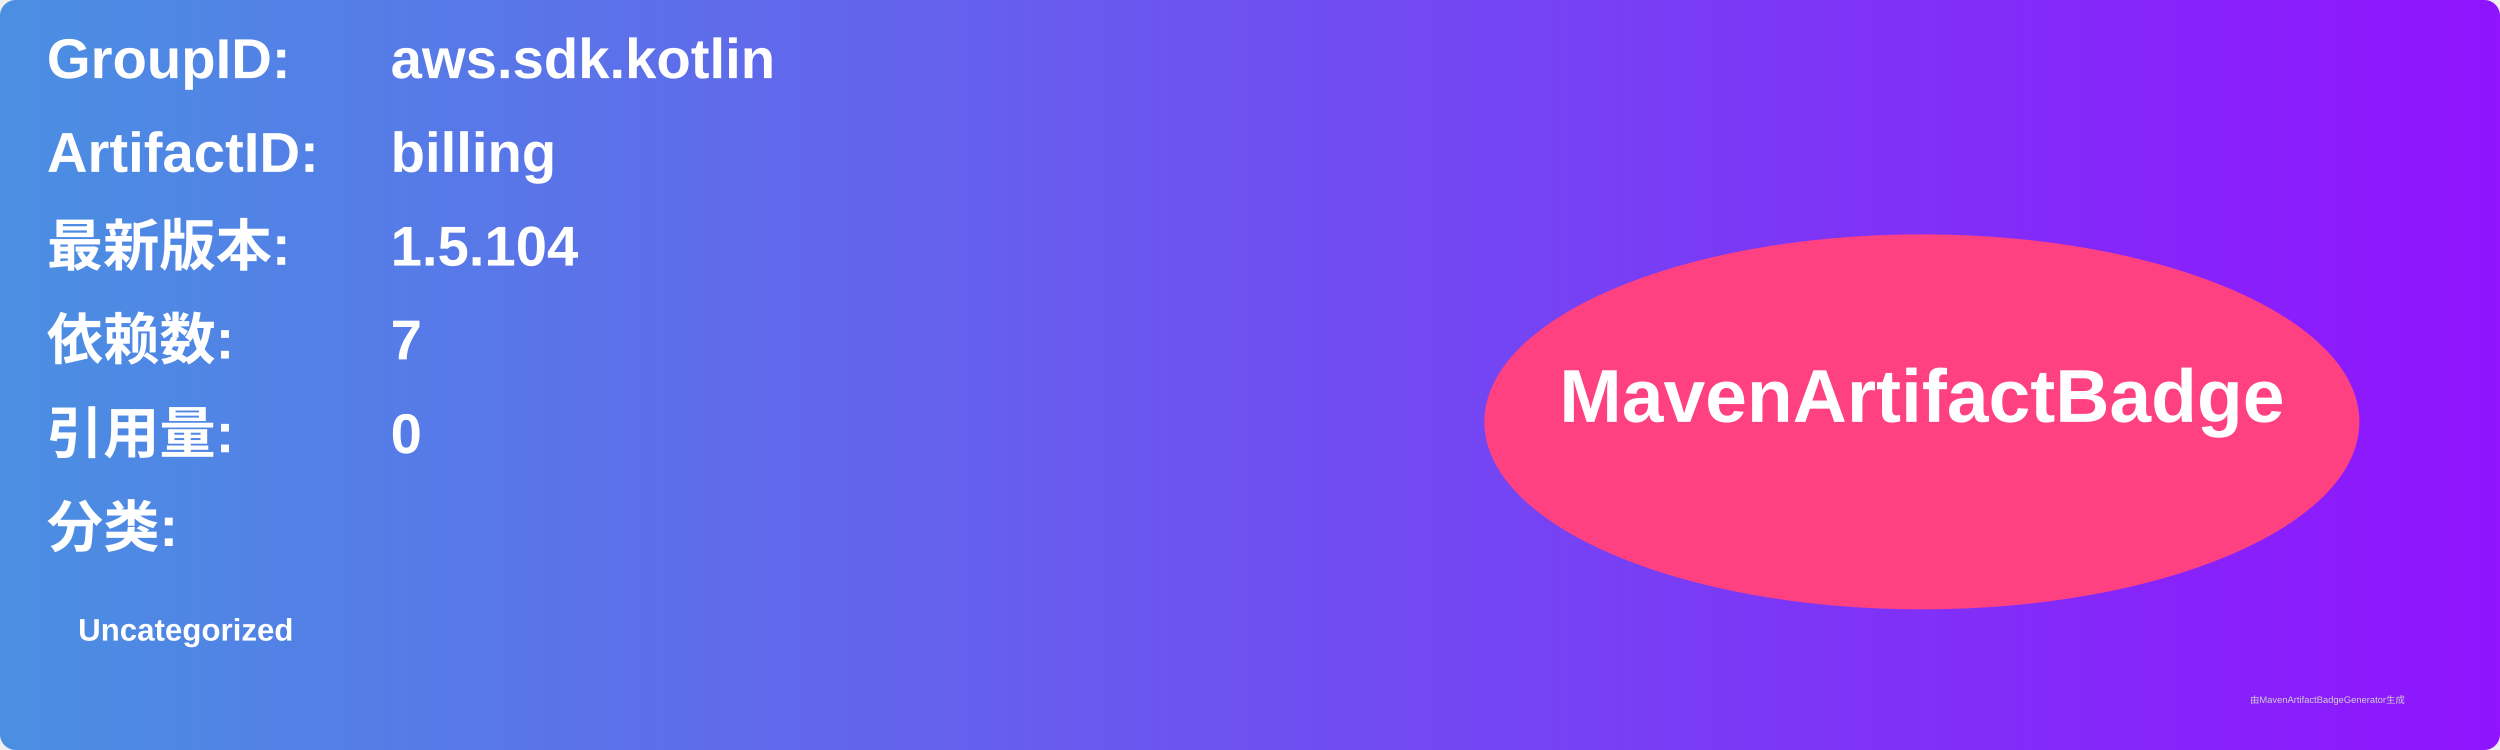
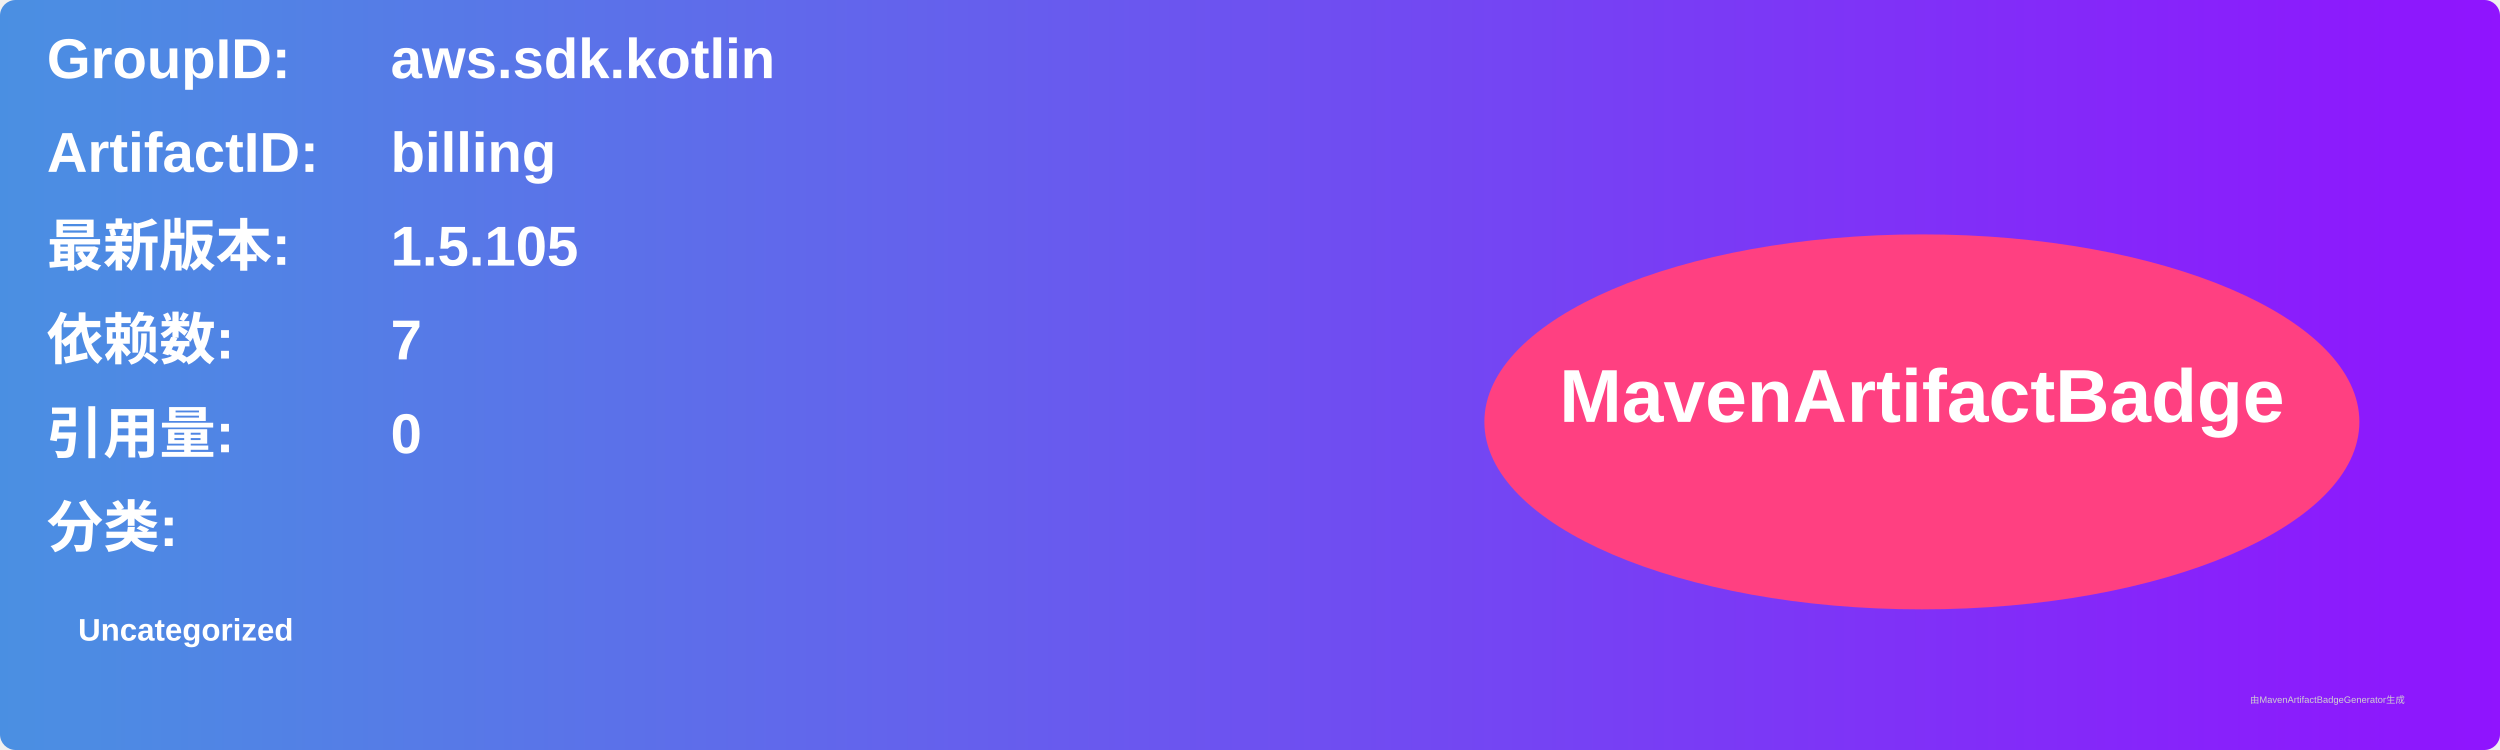
<svg xmlns="http://www.w3.org/2000/svg" width="800" height="240" viewBox="0 0 800 240">
  <linearGradient id="grad" x1="0%" y1="0%" x2="100%" y2="0%">
    <stop offset="0%" stop-color="#4a90e2" />
    <stop offset="100%" stop-color="#9013fe" />
  </linearGradient>
  <rect width="100%" height="100%" rx="5" ry="5" fill="url(#grad)" />
  <g transform="translate(15, 15)">
    <text x="0" y="10" font-family="Arial" font-size="18" fill="white" font-weight="bold" width="260">GroupID:</text>
    <text x="110" y="10" font-family="Arial" font-size="18" fill="white" font-weight="bold" width="460">aws.sdk.kotlin</text>
    <text x="0" y="40" font-family="Arial" font-size="18" fill="white" font-weight="bold" width="260">ArtifactID:</text>
    <text x="110" y="40" font-family="Arial" font-size="18" fill="white" font-weight="bold" width="460">billing</text>
    <text x="0" y="70" font-family="Arial" font-size="18" fill="white" font-weight="bold">最新版本:</text>
    <text x="110" y="70" font-family="Arial" font-size="18" fill="white" font-weight="bold">
-       <tspan font-weight="bold">1.5.104</tspan>
+       <tspan font-weight="bold">1.5.105</tspan>
    </text>
    <text x="0" y="100" font-family="Arial" font-size="18" fill="white" font-weight="bold">依赖数: </text>
    <text x="110" y="100" font-family="Arial" font-size="18" fill="white">
      <tspan font-weight="bold">7</tspan>
    </text>
    <text x="0" y="130" font-family="Arial" font-size="18" fill="white" font-weight="bold">引用量: </text>
    <text x="110" y="130" font-family="Arial" font-size="18" fill="white">
      <tspan font-weight="bold">0</tspan>
    </text>
    <text x="0" y="160" font-family="Arial" font-size="18" fill="white" font-weight="bold">分类:</text>
    <text x="10" y="190" font-family="Arial" font-size="10" fill="white">
      <tspan font-weight="bold">Uncategorized</tspan>
    </text>
    <ellipse cx="600" cy="120" rx="140" ry="60" fill="#ff4081" />
    <text x="600" y="120" text-anchor="middle" font-family="Arial" font-size="24" fill="white" font-weight="bold">MavenArtifactBadge</text>
  </g>
  <text x="720" y="225" font-family="Arial" font-size="3" fill="#d0d0d0">由MavenArtifactBadgeGenerator生成</text>
</svg>
